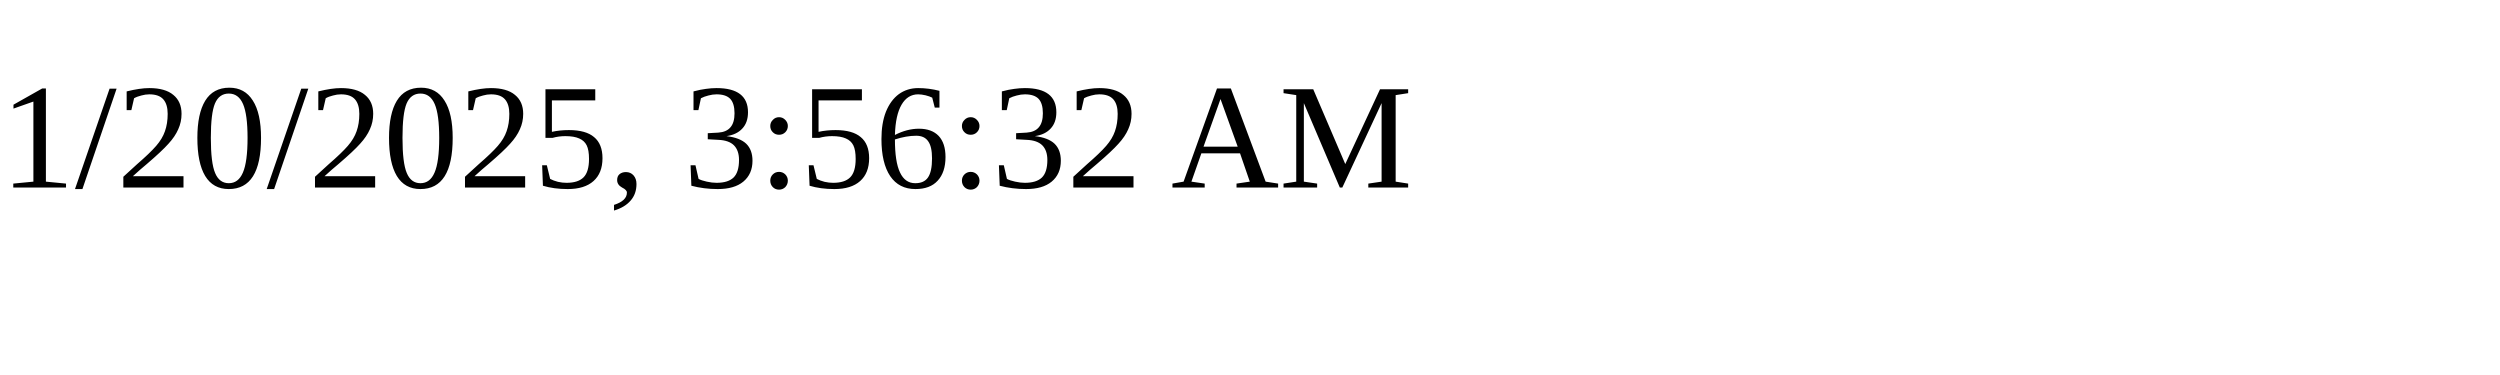
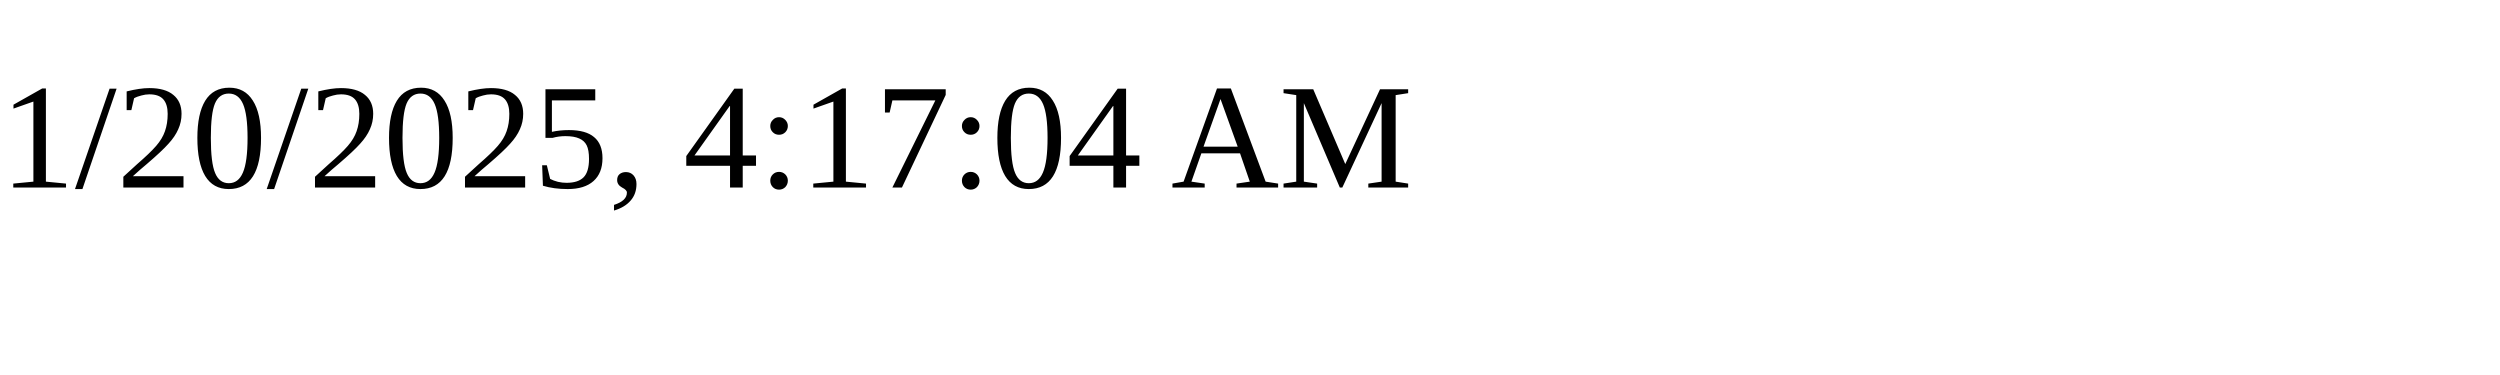
<svg xmlns="http://www.w3.org/2000/svg" height="30" width="200">
-   <text x="0" y="15">1/20/2025, 3:56:32 AM</text>
+   <text x="0" y="15">1/20/2025, 4:17:04 AM</text>
</svg>
